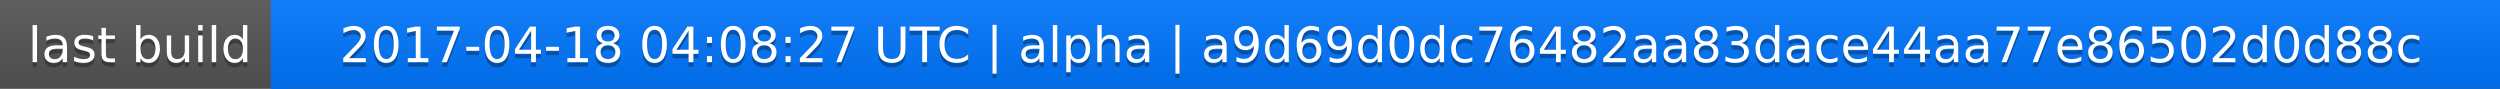
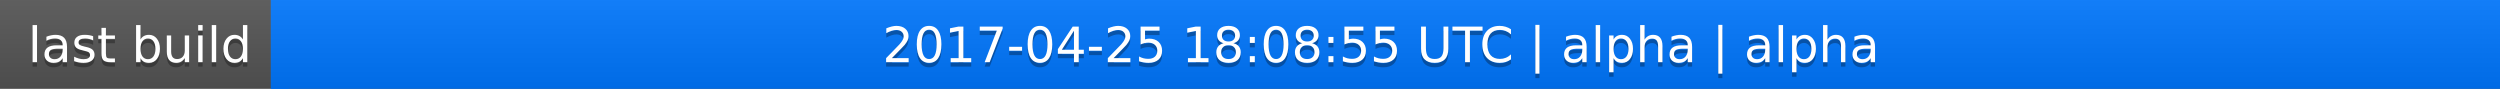
<svg xmlns="http://www.w3.org/2000/svg" width="563" height="20">
  <linearGradient id="a" x2="0" y2="100%">
    <stop offset="0" stop-color="#bbb" stop-opacity=".1" />
    <stop offset="1" stop-opacity=".1" />
  </linearGradient>
  <rect rx="0" width="563" height="20" fill="#555" />
  <rect rx="0" x="61" width="502" height="20" fill="#07f" />
  <path fill="#07f" d="M61 0h4v20h-4z" />
  <rect rx="0" width="563" height="20" fill="url(#a)" />
  <g fill="#fff" text-anchor="middle" font-family="DejaVu Sans,Verdana,Geneva,sans-serif" font-size="11">
    <text x="31.5" y="15" fill="#010101" fill-opacity=".3">last build</text>
    <text x="31.5" y="14">last build</text>
-     <text x="311" y="15" fill="#010101" fill-opacity=".3">2017-04-18 04:08:27 UTC | alpha | a9d69d0dc76482aa83dace44aa77e86502d0d88c</text>
-     <text x="311" y="14">2017-04-18 04:08:27 UTC | alpha | a9d69d0dc76482aa83dace44aa77e86502d0d88c</text>
+     <text x="311" y="15" fill="#010101" fill-opacity=".3">2017-04-25 18:08:55 UTC | alpha | alpha</text>
+     <text x="311" y="14">2017-04-25 18:08:55 UTC | alpha | alpha</text>
  </g>
</svg>
